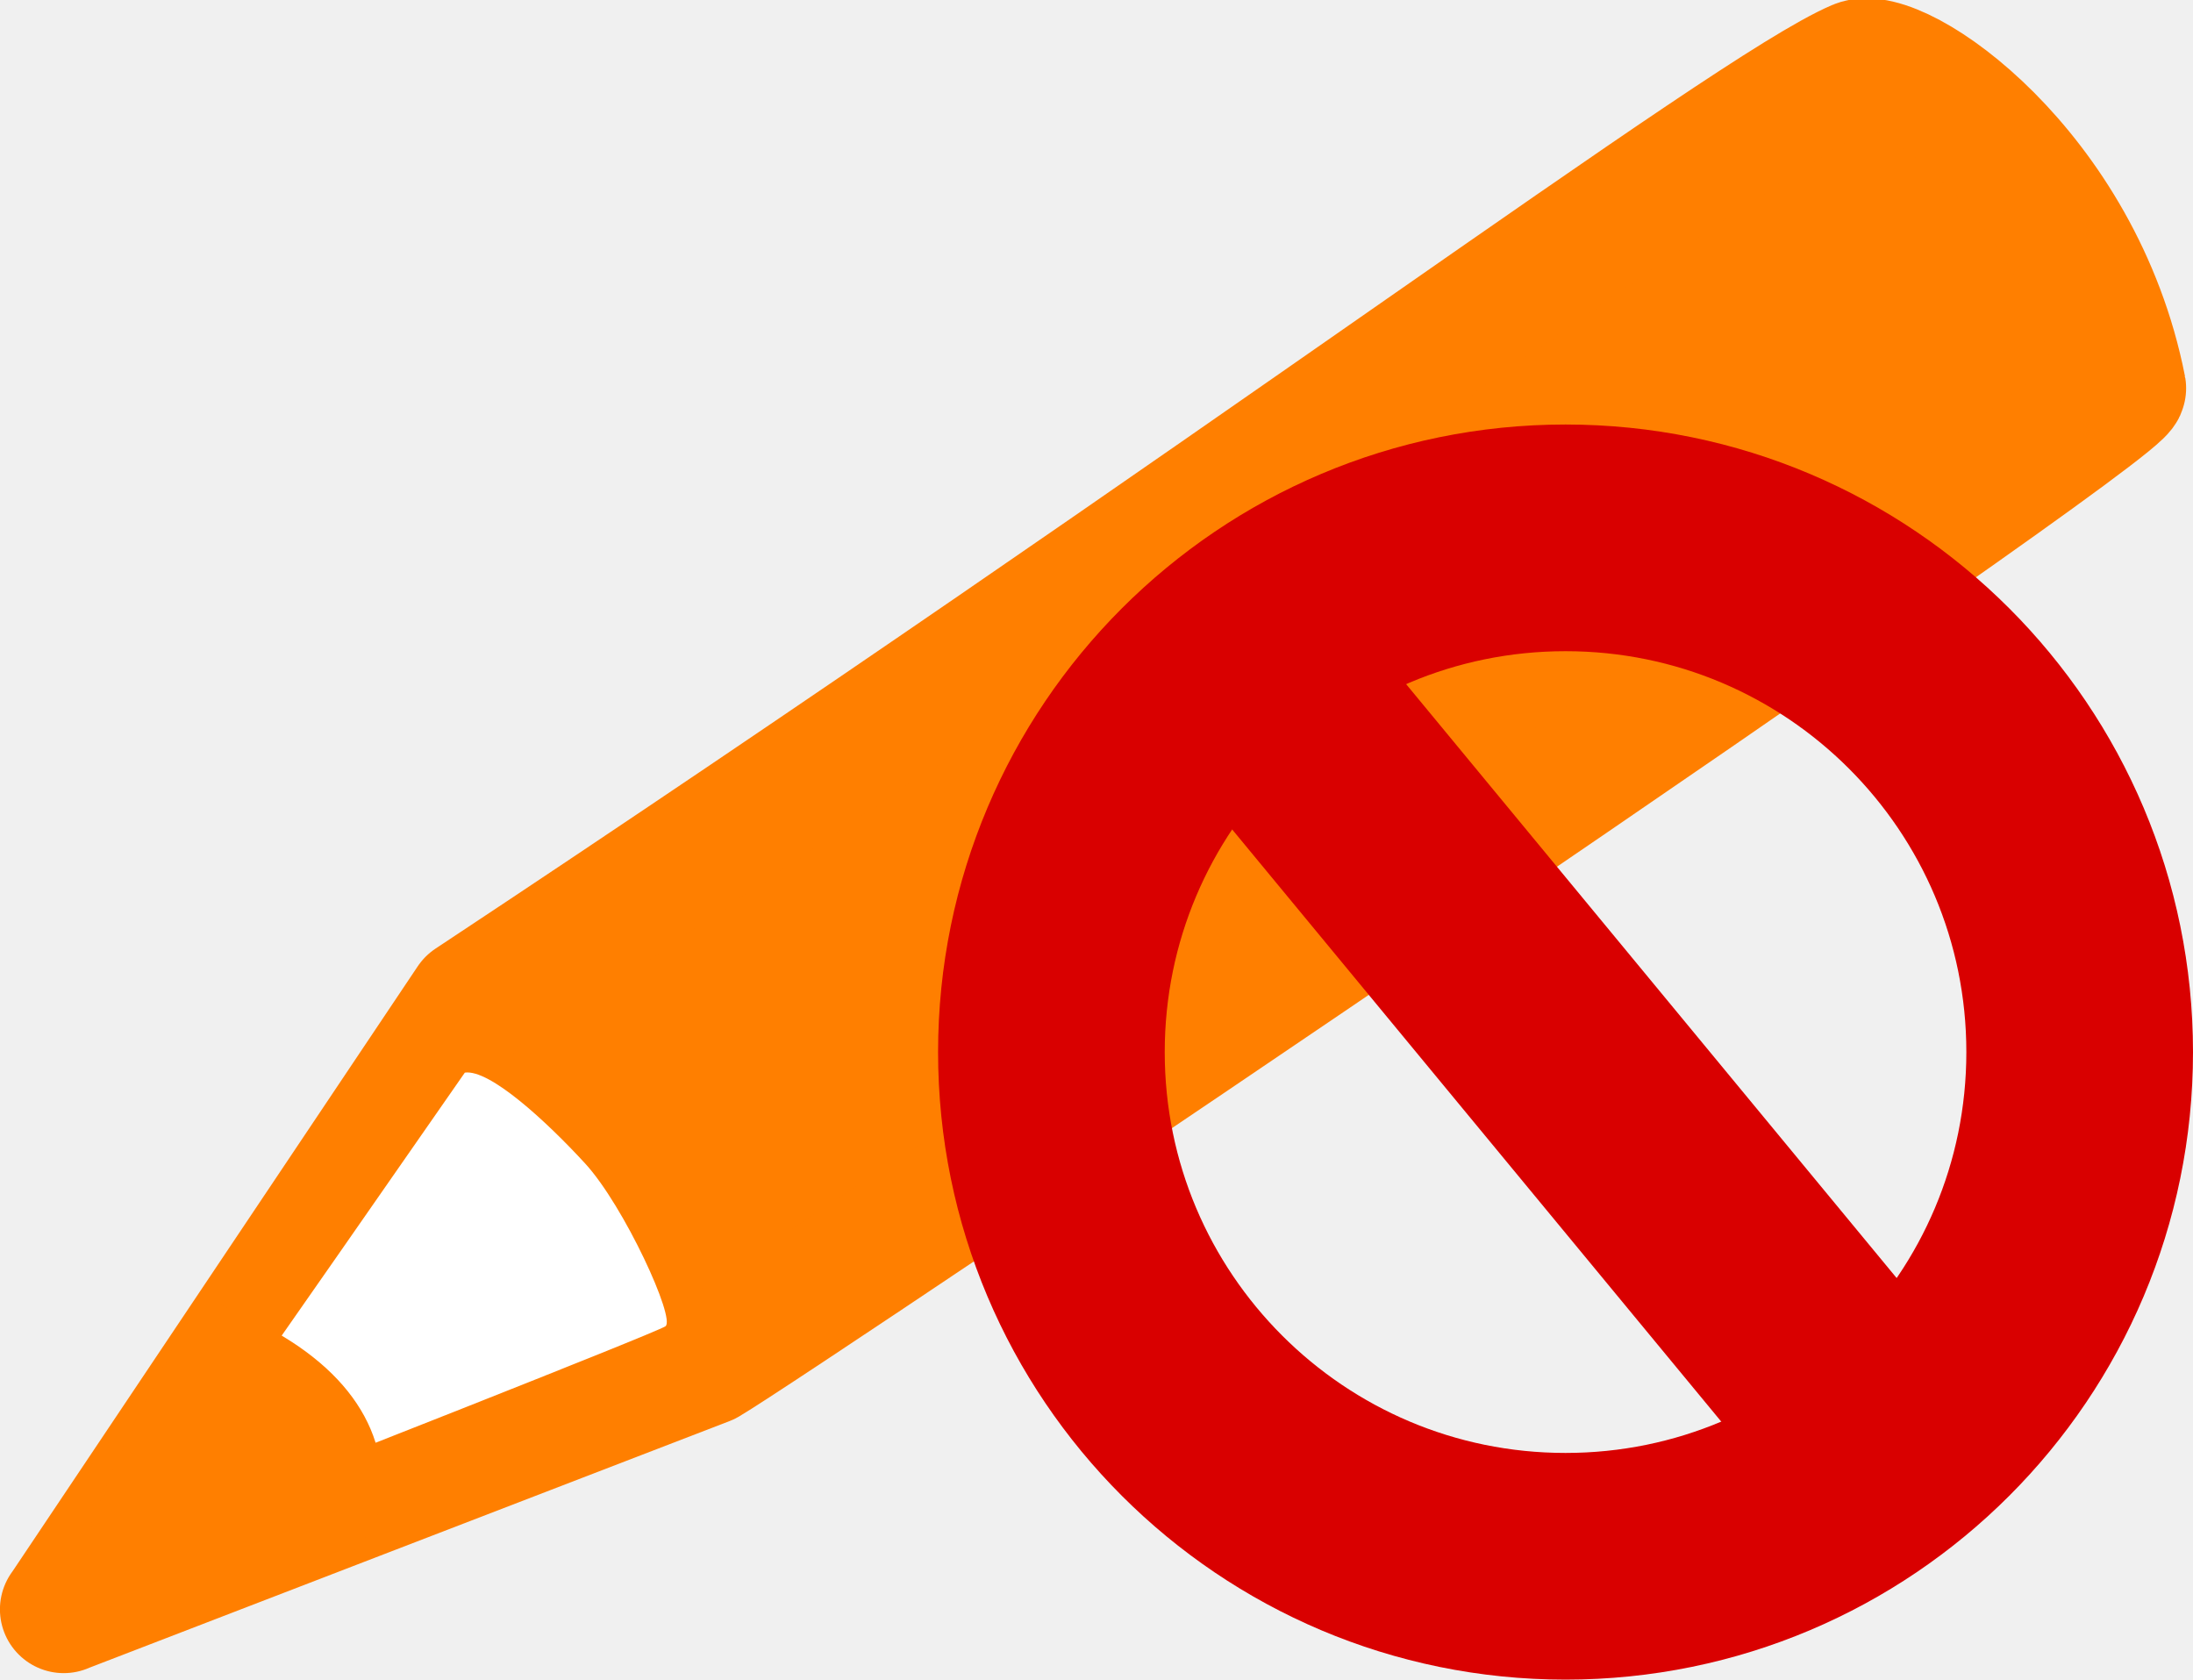
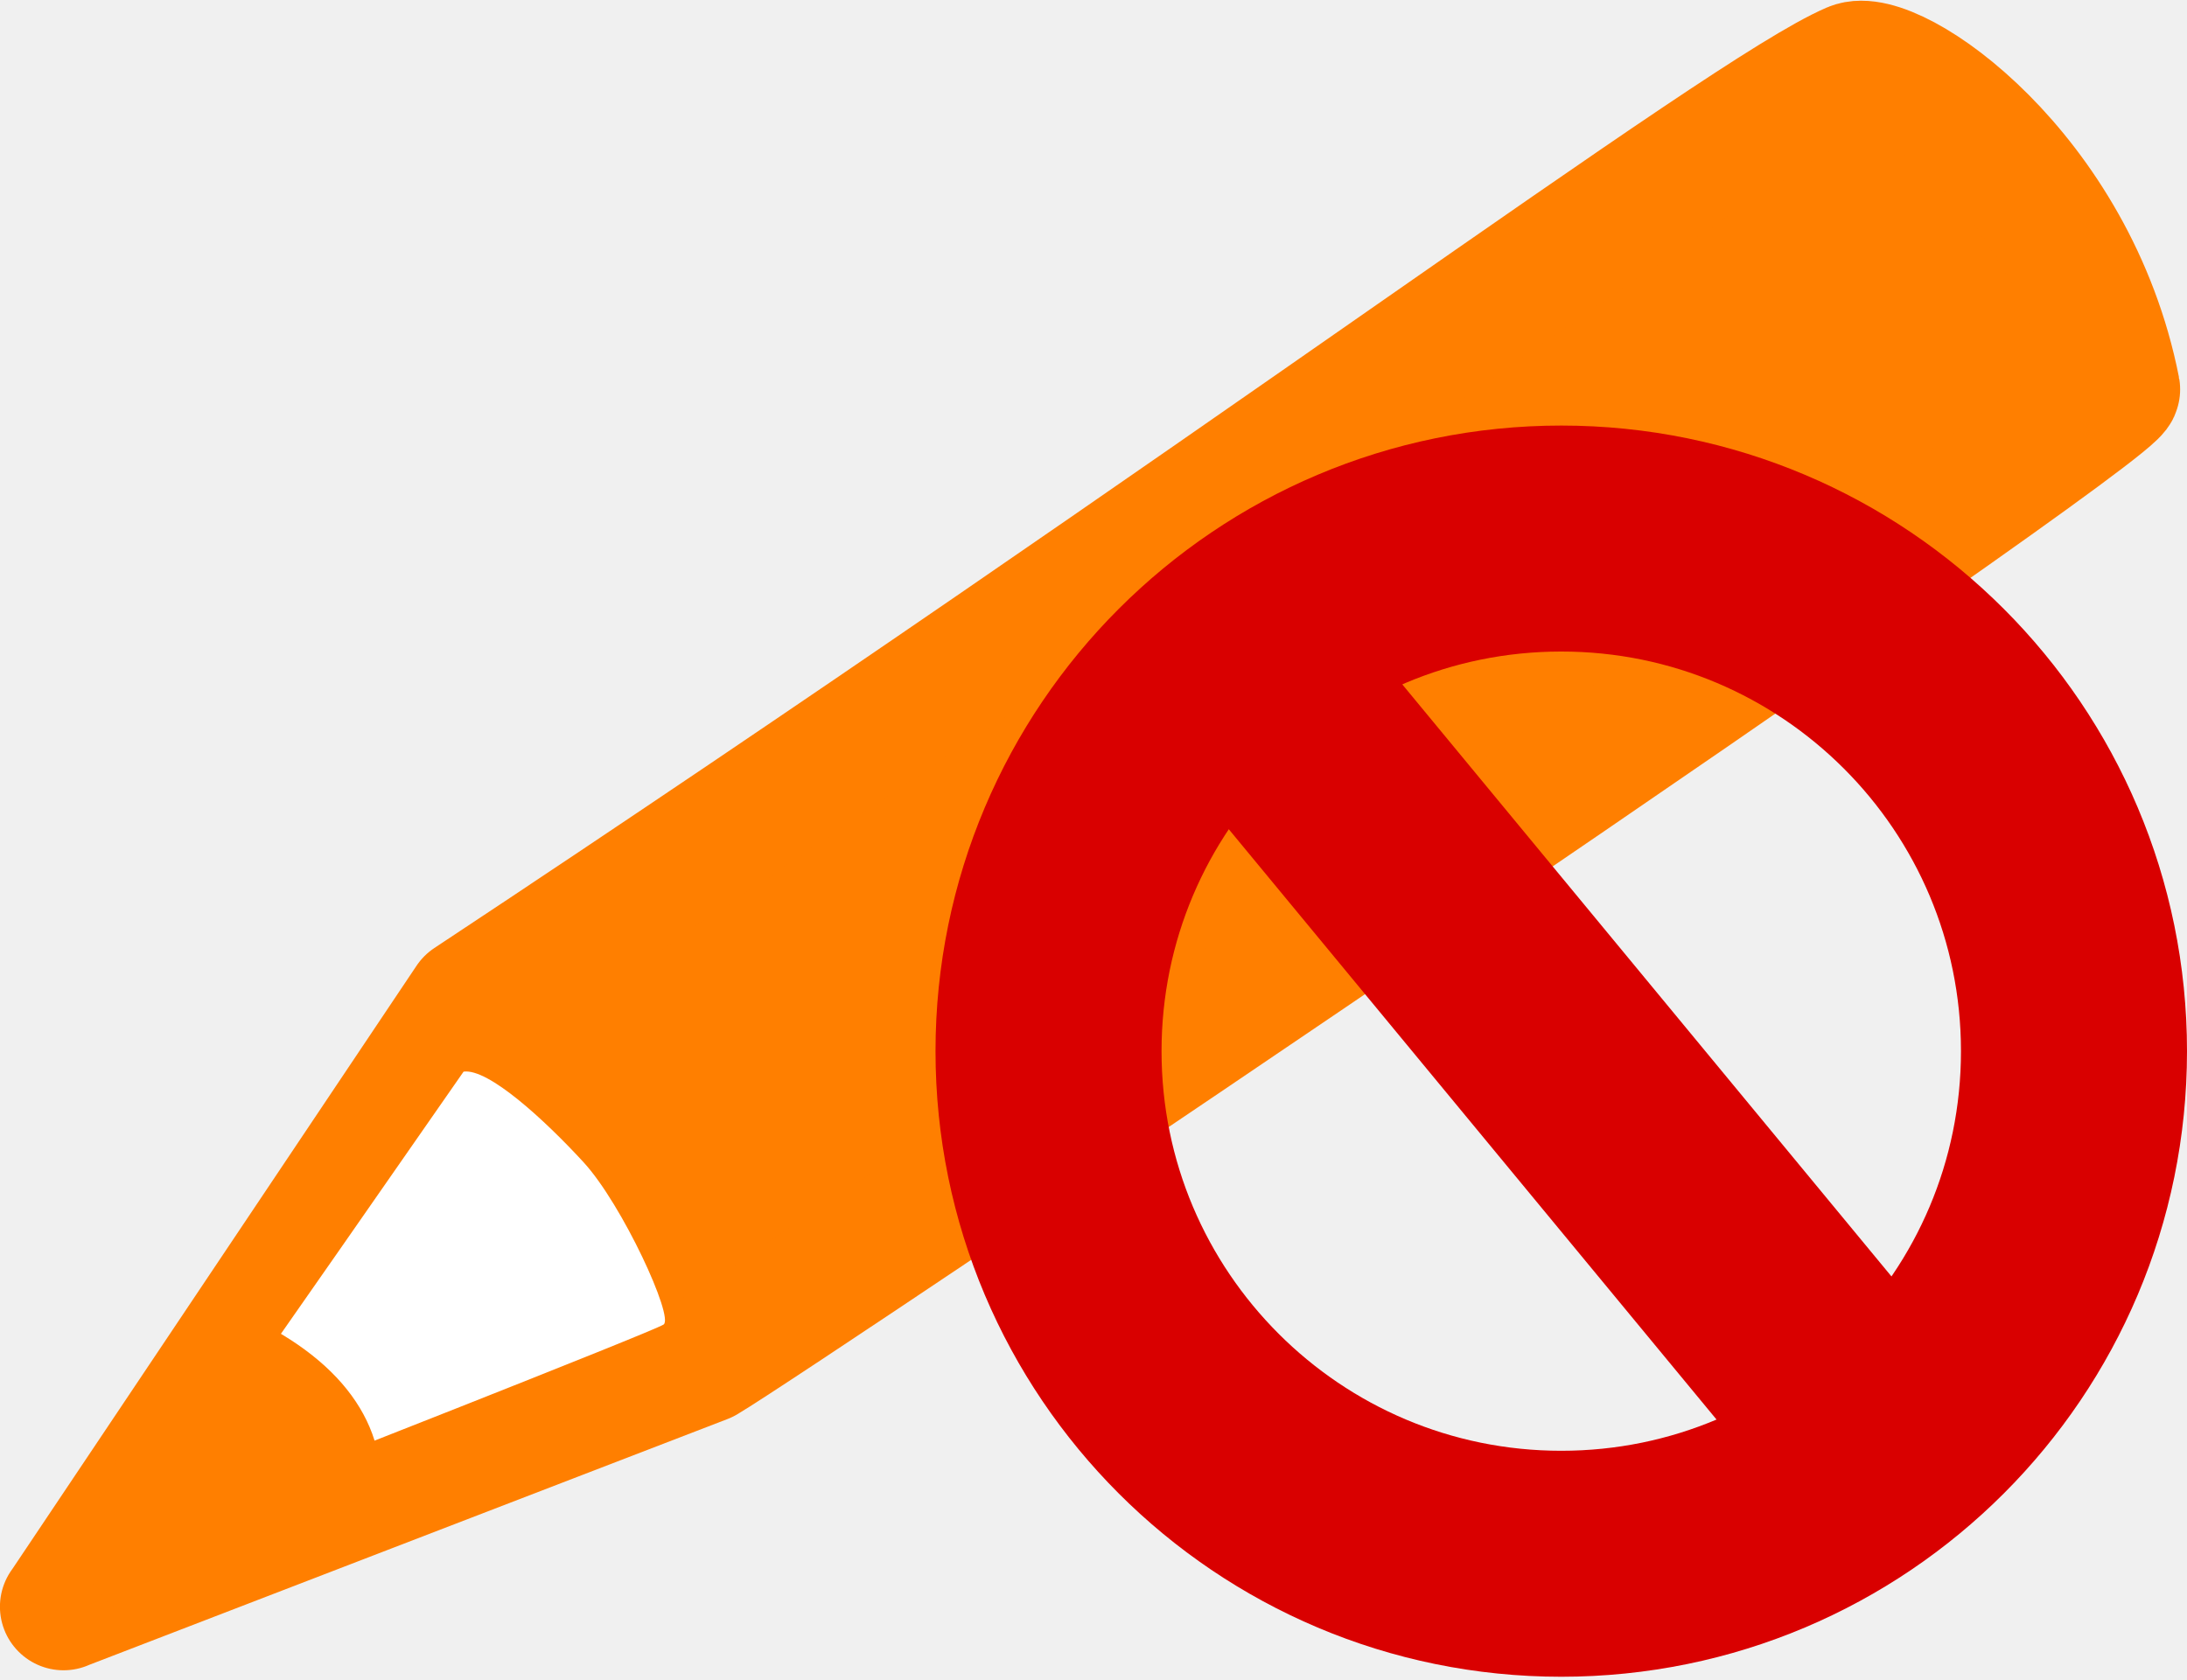
- <svg width="33.458pt" height="25.623pt" viewBox="0 0 33.458 25.623" xml:space="preserve">
+ <svg width="25pt" height="19.2pt" viewBox="0 0 33.458 25.623" xml:space="preserve">
  <g id="Layer_x0020_1" style="fill-rule:nonzero;clip-rule:nonzero;fill:none;stroke:#D90000;stroke-width:3.458;stroke-miterlimit:4;">
    <g>
      <g>
        <path style="fill:#FF7F00;stroke:#FF7F00;stroke-width:1.944;stroke-linecap:round;stroke-linejoin:round;" d="M0.972,24.552l6.209-9.27c11.7-7.74,19.487-13.597,21.15-14.31c0.63-0.271,3.396,1.63,4.05,4.95c0.065,0.332-20.475,14.19-21.6,14.85l-9.81,3.779z" />
        <path style="fill:#FFFFFF;stroke:none;" d="M7.092,16.363c0,0-3.779,5.438-3.834,5.49c-0.055,0.055,0.81,0.811,0.81,0.811s5.921-2.322,6.084-2.431c0.162-0.108-0.63-1.836-1.224-2.483c-0.595-0.648-1.458-1.441-1.836-1.387" />
        <path style="fill:#FF7F00;stroke:#FF7F00;stroke-width:1.944;" d="M3.493,21.042c1.259,0.631,1.438,1.352,1.331,1.783c-0.108,0.432-2.159,0.971-2.484,0.971c-0.323,0,1.153-2.754,1.153-2.754z" />
      </g>
    </g>
    <g>
      <path d="M16.041,16.05c0,4.332,3.512,7.844,7.844,7.844c4.334,0,7.844-3.513,7.844-7.844s-3.51-7.845-7.844-7.845c-4.332,0-7.844,3.513-7.844,7.845z" />
      <path d="M27.806,20.843L19.527,10.82" />
    </g>
  </g>
</svg>
